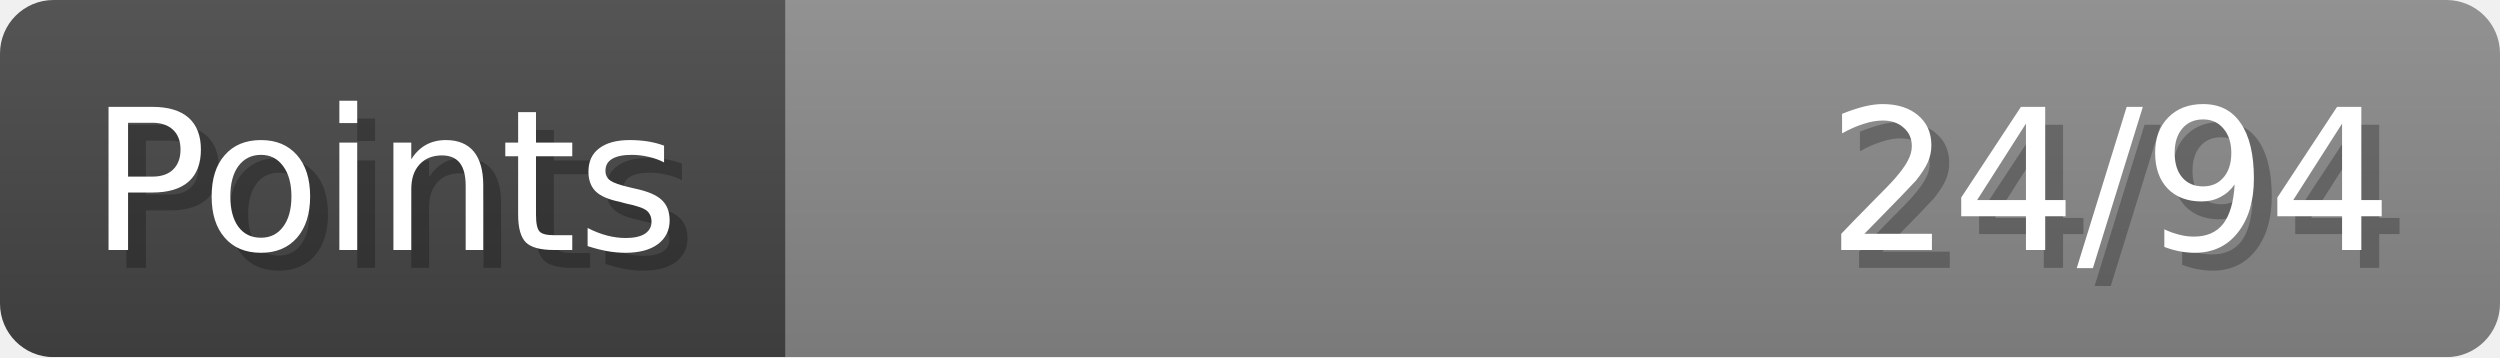
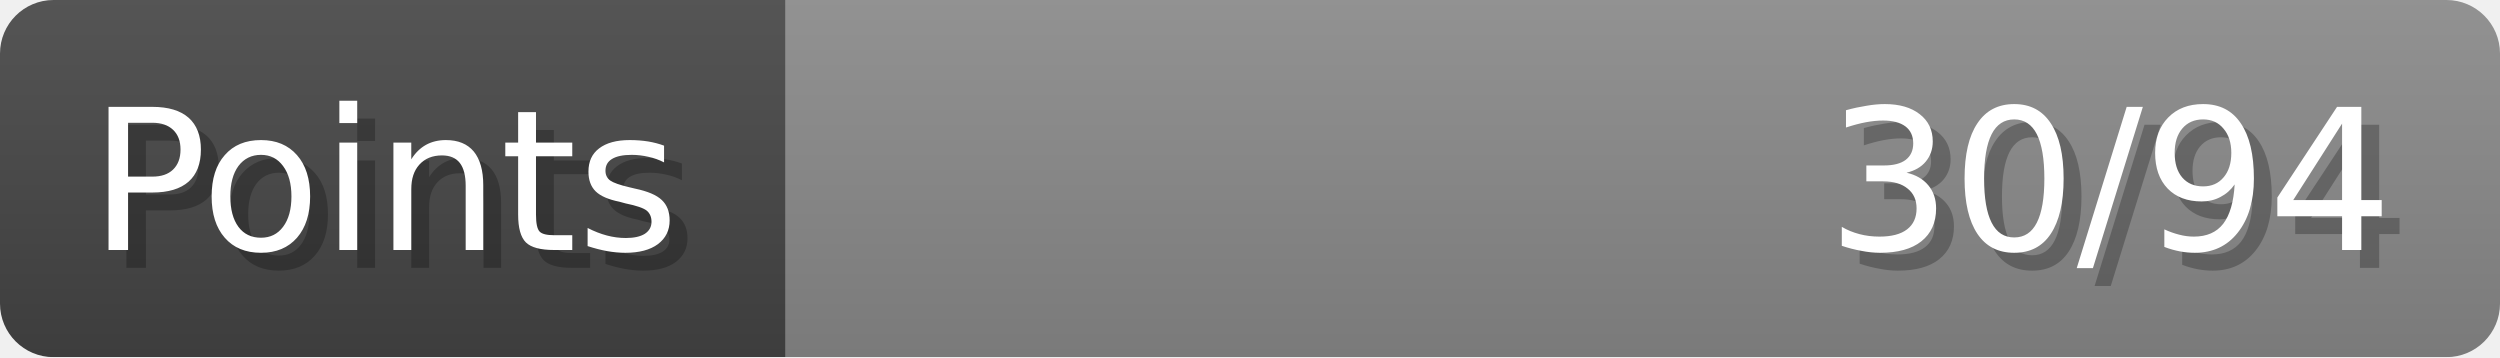
- <svg xmlns="http://www.w3.org/2000/svg" width="140px" height="20px" role="img" aria-label="Points: 24/94">
+ <svg xmlns="http://www.w3.org/2000/svg" width="140px" height="20px" role="img" aria-label="Points: 30/94">
  <linearGradient id="a" x2="0" y2="100%">
    <stop offset="0" stop-opacity=".1" stop-color="#EEE" />
    <stop offset="1" stop-opacity=".1" />
  </linearGradient>
  <mask id="m">
    <rect width="100%" height="100%" rx="3" fill="#FFF" />
  </mask>
  <g mask="url(#m)">
    <rect x="0" y="0" width="44" height="20" fill="#444" />
    <svg x="44" y="0" width="96" height="20">
      <rect width="100%" height="100%" fill="#888888" />
      <rect width="0%" height="100%" fill="#33CC11" transform="">
-         <animate attributeName="width" begin="0.5s" dur="600ms" from="0%" to="25%" repeatCount="1" fill="freeze" calcMode="spline" keyTimes="0; 1" keySplines="0.3, 0.61, 0.355, 1" />
+         <animate attributeName="width" begin="0.5s" dur="600ms" from="0%" to="31%" repeatCount="1" fill="freeze" calcMode="spline" keyTimes="0; 1" keySplines="0.3, 0.61, 0.355, 1" />
      </rect>
    </svg>
    <rect width="140" height="20" fill="url(#a)" />
  </g>
  <g aria-hidden="true" font-size="11" font-family="Verdana, DejaVu Sans, sans-serif" fill="#FFFFFF">
    <text x="6" y="15" fill="#000" opacity="0.25">Points</text>
    <text x="5" y="14">Points</text>
-     <text x="135" y="15" fill="#000" opacity="0.25" text-anchor="end">24/94</text>
-     <text x="134" y="14" text-anchor="end">24/94</text>
+     <text x="135" y="15" fill="#000" opacity="0.25" text-anchor="end">30/94</text>
+     <text x="134" y="14" text-anchor="end">30/94</text>
  </g>
</svg>
